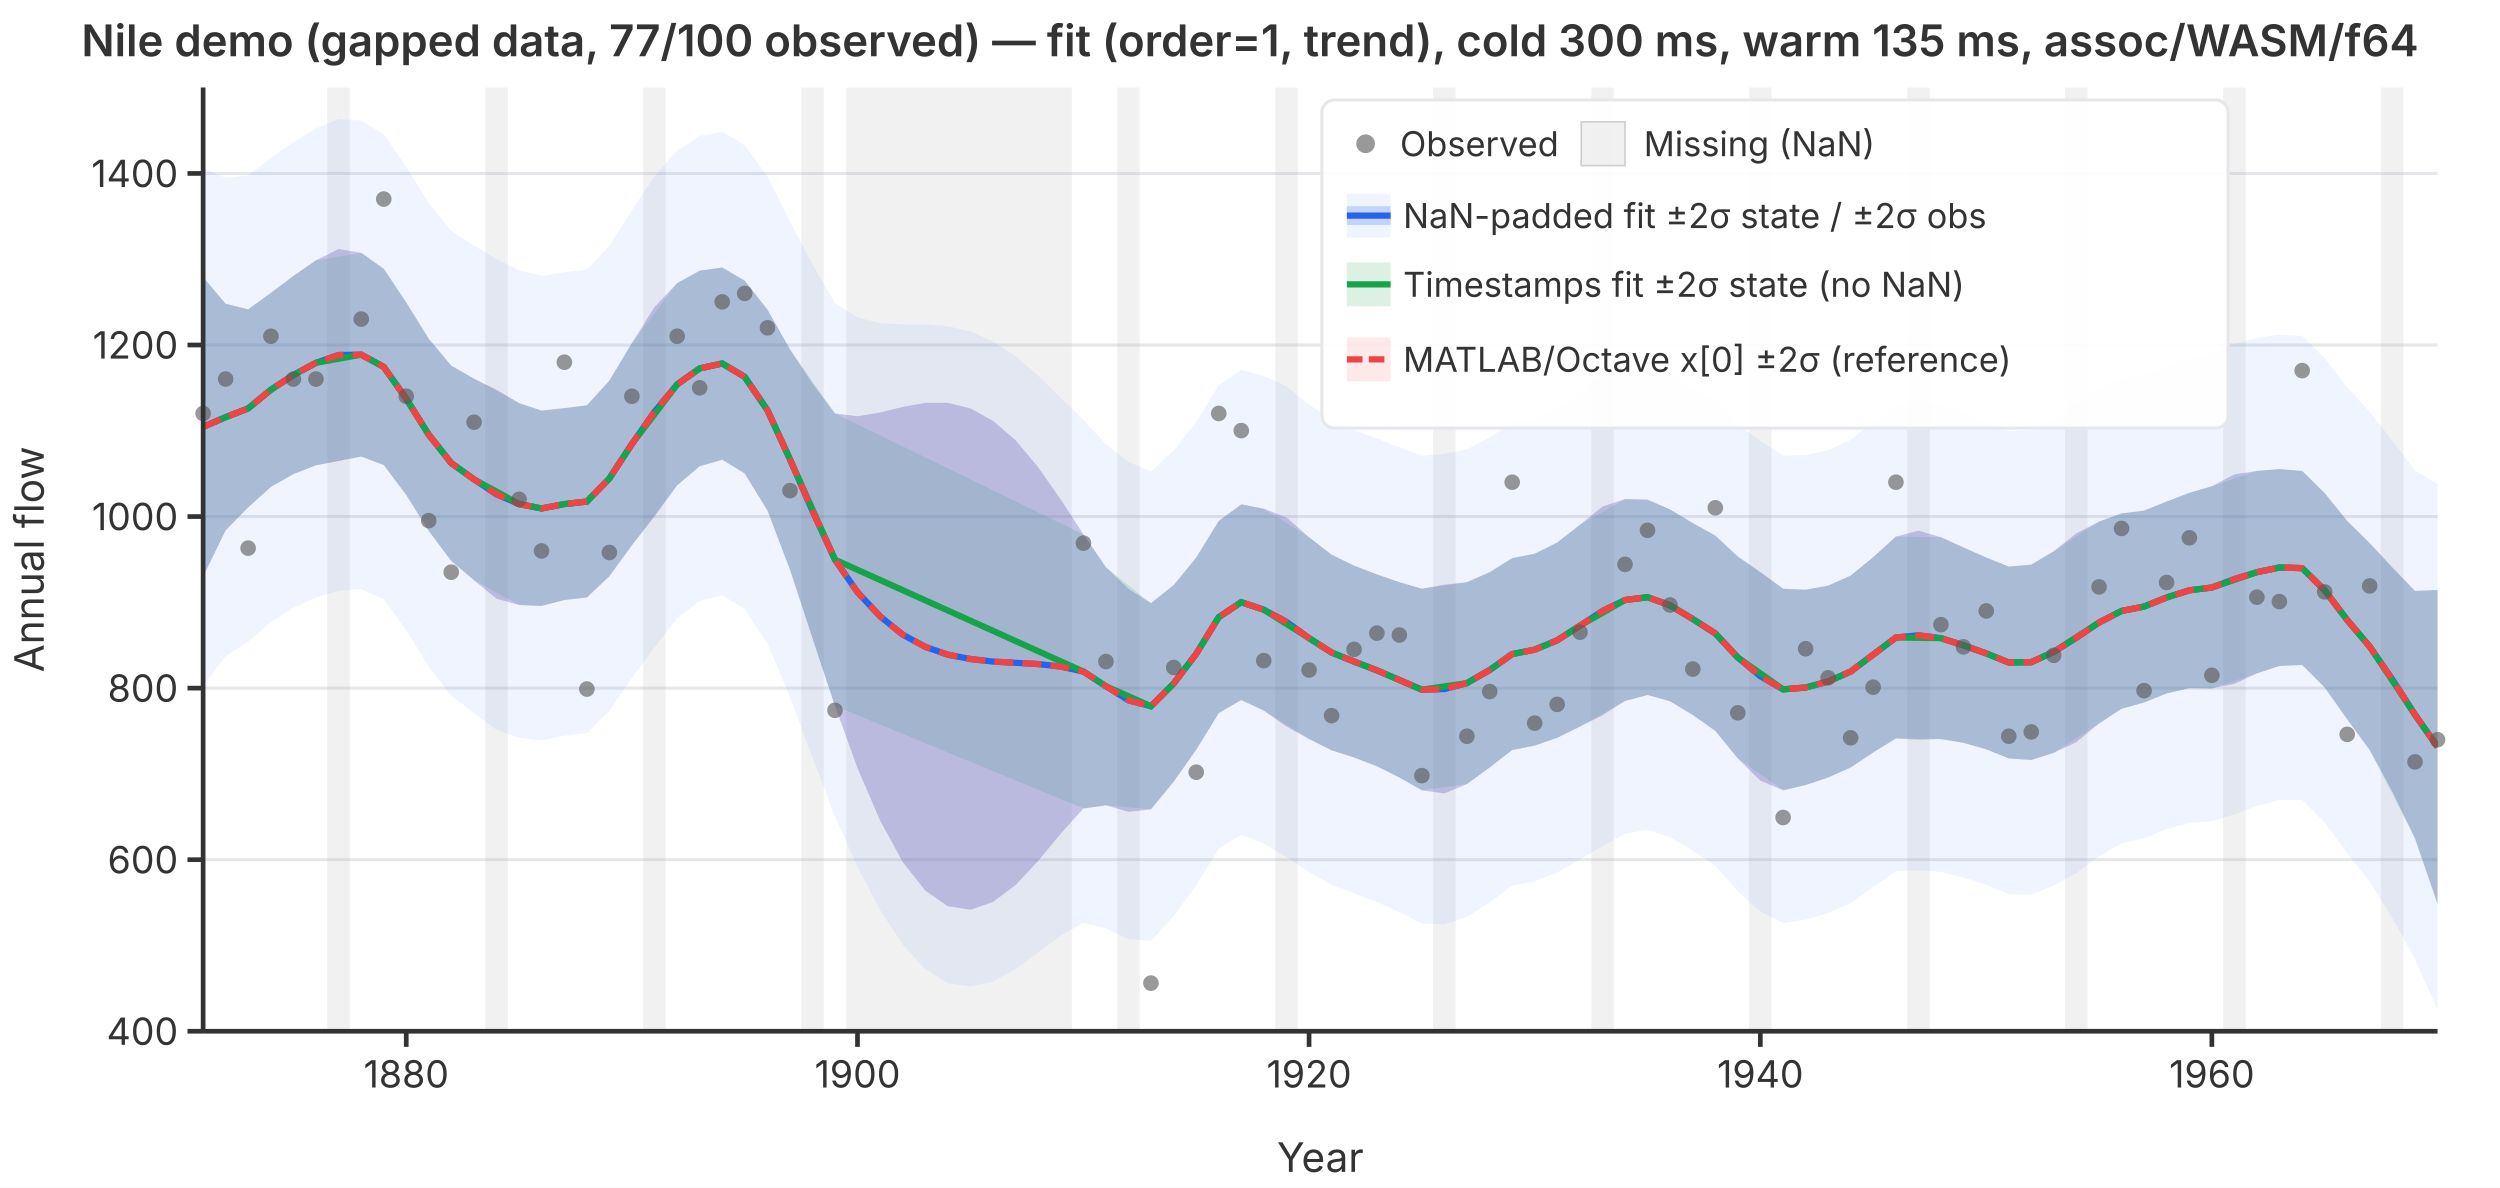
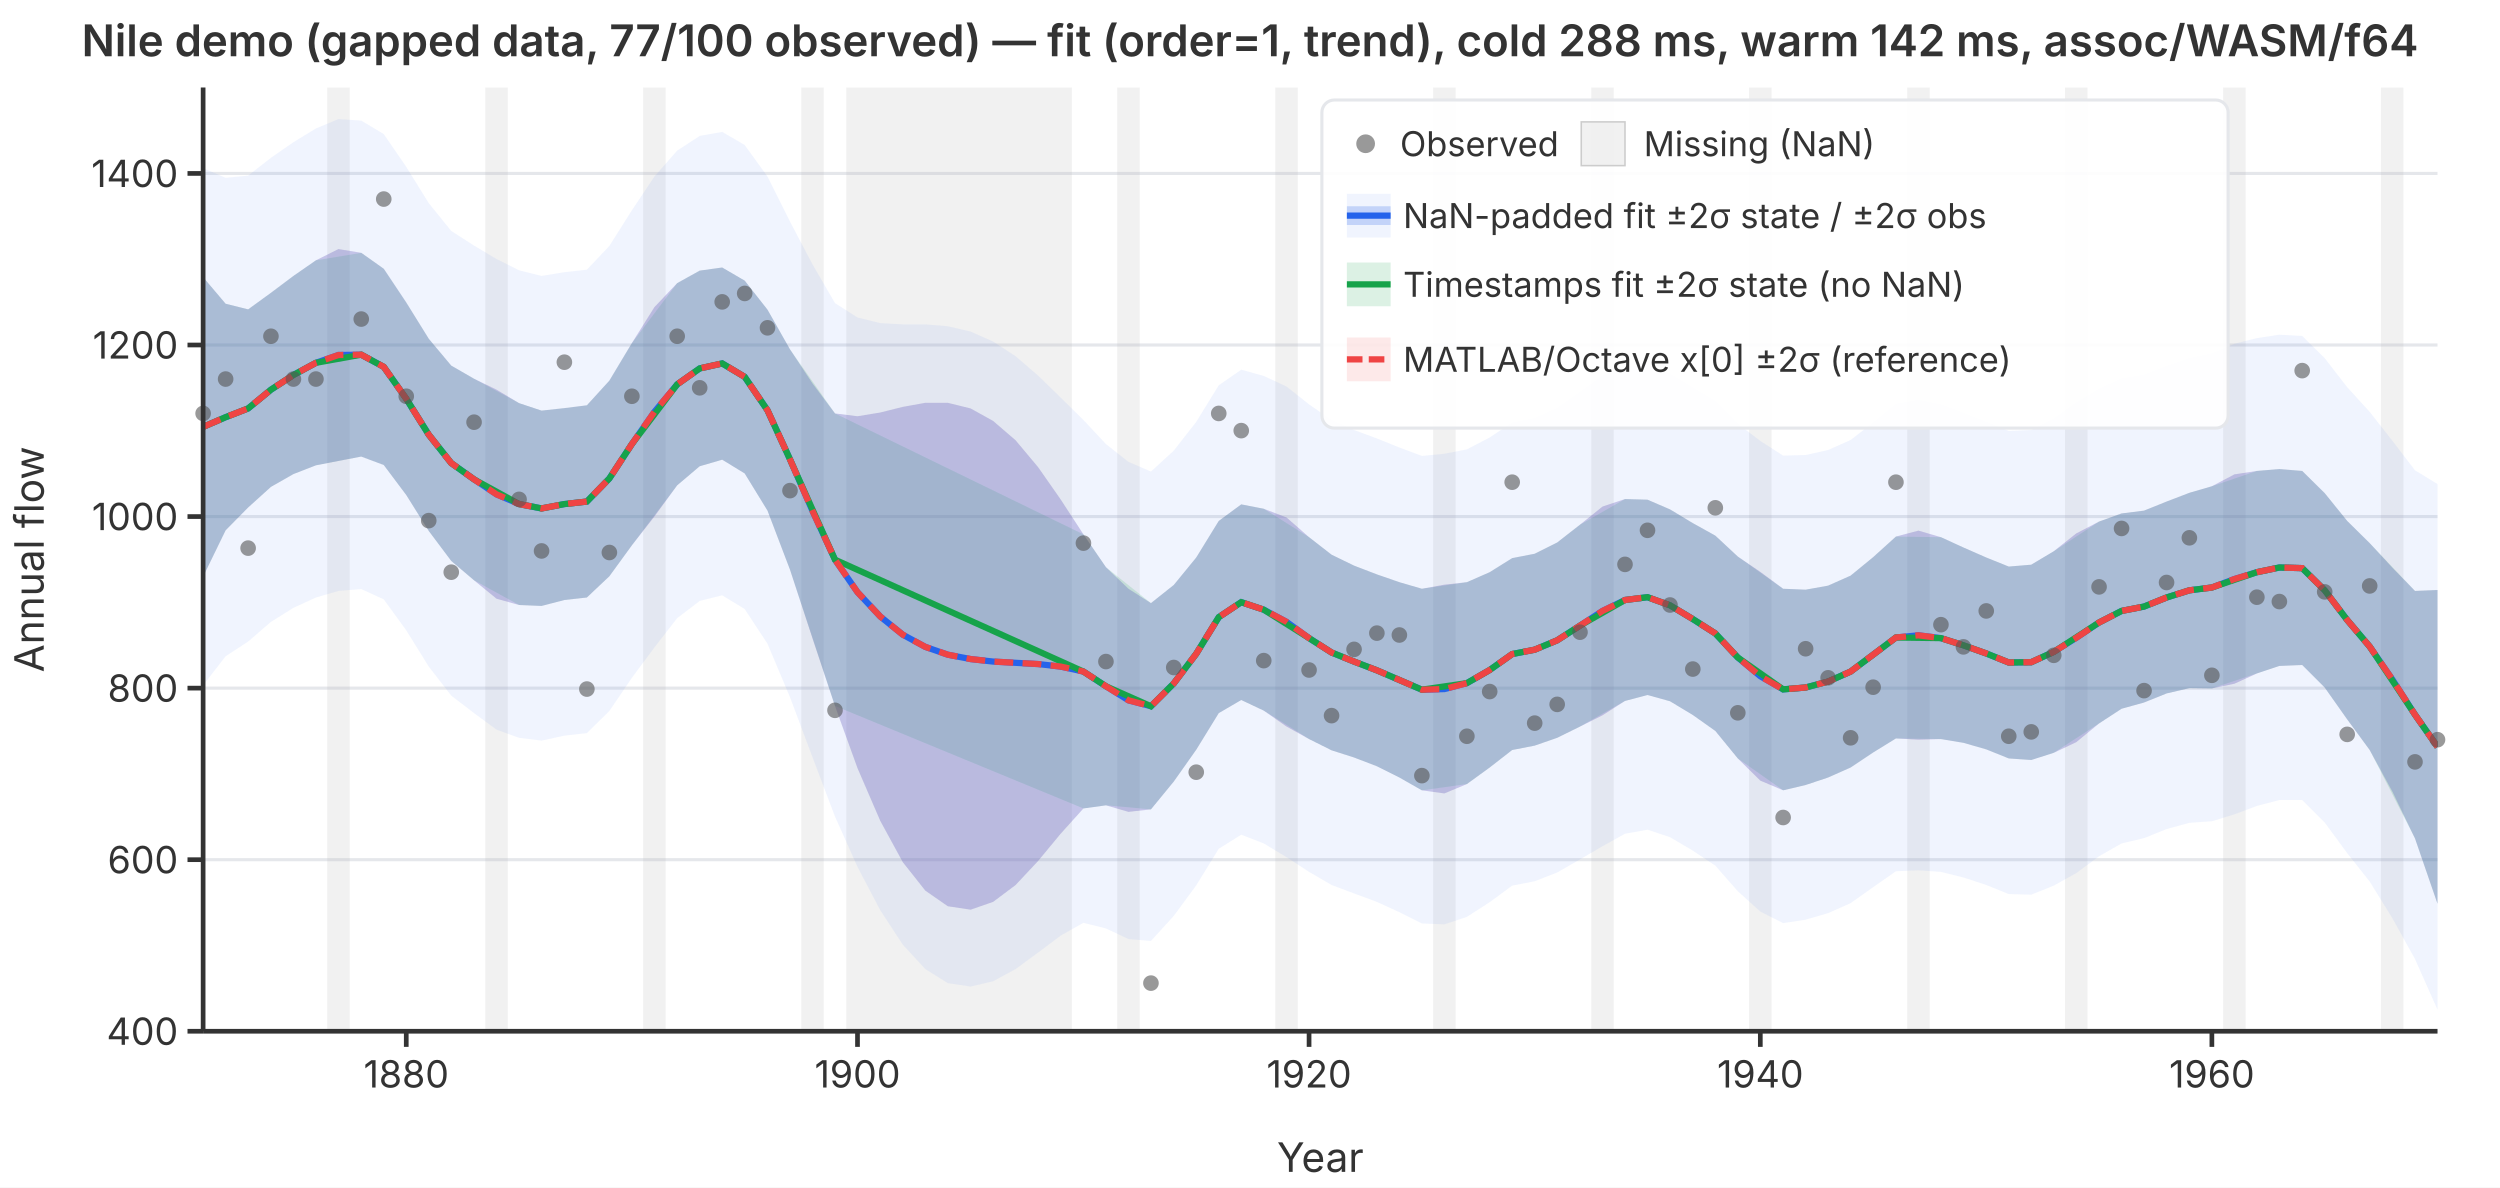
<svg xmlns="http://www.w3.org/2000/svg" viewBox="0 0 800 380" font-family="system-ui,-apple-system,sans-serif" font-size="12">
  <rect width="800" height="380" fill="white" />
  <defs>
    <clipPath id="plot-clip">
      <rect x="65" y="28" width="715" height="302" />
    </clipPath>
  </defs>
  <line x1="65" y1="330.0" x2="780" y2="330.0" stroke="#e5e7eb" stroke-width="1" />
  <line x1="65" y1="275.1" x2="780" y2="275.1" stroke="#e5e7eb" stroke-width="1" />
  <line x1="65" y1="220.2" x2="780" y2="220.2" stroke="#e5e7eb" stroke-width="1" />
  <line x1="65" y1="165.3" x2="780" y2="165.3" stroke="#e5e7eb" stroke-width="1" />
  <line x1="65" y1="110.4" x2="780" y2="110.4" stroke="#e5e7eb" stroke-width="1" />
  <line x1="65" y1="55.5" x2="780" y2="55.5" stroke="#e5e7eb" stroke-width="1" />
  <g clip-path="url(#plot-clip)">
    <rect x="104.7" y="28.0" width="7.2" height="302.0" fill="rgba(180,180,180,0.18)" />
    <rect x="155.3" y="28.0" width="7.2" height="302.0" fill="rgba(180,180,180,0.18)" />
    <rect x="205.8" y="28.0" width="7.2" height="302.0" fill="rgba(180,180,180,0.18)" />
    <rect x="256.4" y="28.0" width="7.2" height="302.0" fill="rgba(180,180,180,0.18)" />
    <rect x="270.8" y="28.0" width="72.2" height="302.0" fill="rgba(180,180,180,0.18)" />
    <rect x="357.5" y="28.0" width="7.2" height="302.0" fill="rgba(180,180,180,0.18)" />
    <rect x="408.1" y="28.0" width="7.2" height="302.0" fill="rgba(180,180,180,0.18)" />
    <rect x="458.6" y="28.0" width="7.2" height="302.0" fill="rgba(180,180,180,0.18)" />
    <rect x="509.2" y="28.0" width="7.2" height="302.0" fill="rgba(180,180,180,0.18)" />
    <rect x="559.7" y="28.0" width="7.2" height="302.0" fill="rgba(180,180,180,0.18)" />
    <rect x="610.3" y="28.0" width="7.2" height="302.0" fill="rgba(180,180,180,0.18)" />
    <rect x="660.8" y="28.0" width="7.2" height="302.0" fill="rgba(180,180,180,0.18)" />
    <rect x="711.4" y="28.0" width="7.2" height="302.0" fill="rgba(180,180,180,0.18)" />
    <rect x="761.9" y="28.0" width="7.2" height="302.0" fill="rgba(180,180,180,0.18)" />
    <path d="M65.0,53.8L72.2,56.9L79.4,56.2L86.7,50.5L93.9,45.5L101.1,41.1L108.3,38.1L115.6,38.6L122.8,42.9L130.0,53.4L137.2,65.0L144.4,73.9L151.7,78.6L158.9,82.9L166.1,86.5L173.3,88.3L180.6,87.1L187.8,86.3L195.0,78.7L202.2,67.3L209.4,56.5L216.7,48.2L223.9,43.5L231.1,42.2L238.3,46.4L245.6,56.5L252.8,70.9L260.0,84.6L267.2,97.0L274.4,101.6L281.7,103.4L288.9,103.8L296.1,103.8L303.3,104.4L310.6,106.1L317.8,109.3L325.0,114.0L332.2,120.2L339.4,127.2L346.7,134.4L353.9,142.1L361.1,147.8L368.3,150.9L375.6,144.2L382.8,135.0L390.0,123.3L397.2,118.3L404.4,120.3L411.7,123.7L418.9,129.4L426.1,134.4L433.3,137.6L440.6,140.3L447.8,143.2L455.0,145.9L462.2,145.2L469.4,143.8L476.7,140.0L483.9,135.2L491.1,133.8L498.3,130.5L505.6,125.4L512.8,120.2L520.0,117.2L527.2,116.8L534.4,119.6L541.7,124.0L548.9,128.3L556.1,135.6L563.3,141.1L570.6,145.8L577.8,145.6L585.0,144.0L592.2,140.8L599.4,135.2L606.7,129.2L613.9,128.0L621.1,129.4L628.3,132.1L635.6,135.0L642.8,137.9L650.0,137.6L657.2,133.9L664.4,128.8L671.7,124.4L678.9,121.1L686.1,119.9L693.3,117.1L700.6,114.6L707.8,113.1L715.0,110.0L722.2,108.2L729.4,107.1L736.7,107.5L743.9,114.6L751.1,123.9L758.3,131.8L765.6,141.1L772.8,150.5L780.0,154.9L780.0,323.1L772.8,306.9L765.6,293.9L758.3,282.1L751.1,273.0L743.9,263.2L736.7,256.0L729.4,256.0L722.2,257.9L715.0,260.6L707.8,262.8L700.6,263.3L693.3,265.3L686.1,268.2L678.9,269.9L671.7,274.0L664.4,279.4L657.2,283.4L650.0,286.3L642.8,286.1L635.6,283.2L628.3,280.8L621.1,279.0L613.9,278.5L606.7,278.8L599.4,283.9L592.2,289.0L585.0,292.2L577.8,294.3L570.6,295.4L563.3,291.7L556.1,285.2L548.9,277.0L541.7,272.2L534.4,267.9L527.2,265.5L520.0,266.8L512.8,270.8L505.6,275.0L498.3,279.2L491.1,282.0L483.9,283.4L476.7,288.7L469.4,293.4L462.2,295.8L455.0,295.5L447.8,291.9L440.6,288.6L433.3,285.9L426.1,283.2L418.9,279.0L411.7,274.3L404.4,269.9L397.2,267.1L390.0,271.6L382.8,283.3L375.6,293.1L368.3,301.1L361.1,300.5L353.9,297.1L346.7,295.3L339.4,299.4L332.2,304.8L325.0,310.1L317.8,314.0L310.6,315.7L303.3,314.6L296.1,310.1L288.9,302.3L281.7,291.3L274.4,277.4L267.2,261.3L260.0,242.3L252.8,223.1L245.6,206.0L238.3,194.9L231.1,190.5L223.9,192.3L216.7,197.8L209.4,207.2L202.2,216.9L195.0,227.5L187.8,234.6L180.6,235.4L173.3,237.0L166.1,236.1L158.9,233.5L151.7,228.2L144.4,222.6L137.2,213.3L130.0,201.7L122.8,191.8L115.6,188.5L108.3,189.1L101.1,191.2L93.9,194.5L86.7,199.0L79.4,205.3L72.2,210.0L65.0,219.3Z" fill="rgba(37,99,235,0.07)" stroke="none" />
    <path d="M65.0,88.7L72.2,97.2L79.4,99.0L86.7,93.7L93.9,88.3L101.1,83.3L108.3,79.7L115.6,80.9L122.8,86.0L130.0,96.8L137.2,108.4L144.4,117.0L151.7,121.2L158.9,124.7L166.1,129.0L173.3,131.4L180.6,130.6L187.8,129.7L195.0,121.8L202.2,109.8L209.4,98.3L216.7,90.6L223.9,86.6L231.1,85.6L238.3,89.8L245.6,99.1L252.8,111.8L260.0,122.7L267.2,132.3L274.4,133.2L281.7,132.0L288.9,130.2L296.1,128.9L303.3,128.9L310.6,130.7L317.8,134.7L325.0,140.9L332.2,149.5L339.4,159.8L346.7,171.0L353.9,181.5L361.1,188.4L368.3,193.0L375.6,187.2L382.8,178.4L390.0,166.7L397.2,161.4L404.4,162.8L411.7,165.6L418.9,171.9L426.1,177.5L433.3,181.0L440.6,183.8L447.8,186.3L455.0,188.4L462.2,187.1L469.4,186.3L476.7,183.1L483.9,178.6L491.1,177.2L498.3,173.6L505.6,167.9L512.8,162.1L520.0,159.7L527.2,159.9L534.4,163.0L541.7,167.4L548.9,171.4L556.1,178.1L563.3,183.0L570.6,188.4L577.8,188.7L585.0,187.4L592.2,184.2L599.4,178.3L606.7,171.7L613.9,169.8L621.1,171.9L628.3,175.2L635.6,178.4L642.8,181.3L650.0,180.7L657.2,176.4L664.4,170.7L671.7,166.9L678.9,164.3L686.1,163.4L693.3,160.5L700.6,157.7L707.8,155.6L715.0,151.8L722.2,150.7L729.4,150.1L736.7,150.7L743.9,157.8L751.1,166.7L758.3,173.8L765.6,181.7L772.8,189.1L780.0,188.8L780.0,289.2L772.8,268.3L765.6,253.4L758.3,240.0L751.1,230.2L743.9,220.0L736.7,212.8L729.4,213.1L722.2,215.5L715.0,218.8L707.8,220.3L700.6,220.2L693.3,221.9L686.1,224.8L678.9,226.8L671.7,231.5L664.4,237.5L657.2,240.9L650.0,243.2L642.8,242.7L635.6,239.8L628.3,237.7L621.1,236.5L613.9,236.7L606.7,236.3L599.4,240.8L592.2,245.6L585.0,248.8L577.8,251.2L570.6,252.9L563.3,249.8L556.1,242.7L548.9,233.9L541.7,228.8L534.4,224.4L527.2,222.4L520.0,224.3L512.8,228.9L505.6,232.5L498.3,236.1L491.1,238.6L483.9,240.0L476.7,245.6L469.4,250.9L462.2,253.9L455.0,252.9L447.8,248.8L440.6,245.2L433.3,242.4L426.1,240.1L418.9,236.5L411.7,232.5L404.4,227.4L397.2,224.0L390.0,228.2L382.8,239.9L375.6,250.1L368.3,259.0L361.1,259.8L353.9,257.7L346.7,258.7L339.4,266.8L332.2,275.5L325.0,283.2L317.8,288.6L310.6,291.1L303.3,290.0L296.1,285.0L288.9,275.9L281.7,262.7L274.4,245.8L267.2,225.9L260.0,204.3L252.8,182.3L245.6,163.4L238.3,151.5L231.1,147.1L223.9,149.2L216.7,155.3L209.4,165.3L202.2,174.5L195.0,184.4L187.8,191.2L180.6,192.0L173.3,193.9L166.1,193.6L158.9,191.6L151.7,185.7L144.4,179.5L137.2,169.9L130.0,158.4L122.8,148.8L115.6,146.1L108.3,147.5L101.1,148.9L93.9,151.7L86.7,155.8L79.4,162.4L72.2,169.7L65.0,184.5Z" fill="rgba(239,68,68,0.12)" stroke="none" />
    <path d="M65.0,88.7L72.2,97.2L79.4,99.0L86.7,93.7L93.9,88.3L101.1,83.3L115.6,80.9L122.8,86.0L130.0,96.8L137.2,108.4L144.4,117.0L151.7,121.2L166.1,129.0L173.3,131.4L180.6,130.6L187.8,129.7L195.0,121.8L202.2,109.8L216.7,90.6L223.9,86.6L231.1,85.6L238.3,89.8L245.6,99.1L252.8,111.8L267.2,132.3L346.7,171.0L353.9,181.5L368.3,193.0L375.6,187.2L382.8,178.4L390.0,166.7L397.2,161.4L404.4,162.8L418.9,171.9L426.1,177.5L433.3,181.0L440.6,183.8L447.8,186.3L455.0,188.4L469.4,186.3L476.7,183.1L483.9,178.6L491.1,177.2L498.3,173.6L505.6,167.9L520.0,159.7L527.2,159.9L534.4,163.0L541.7,167.4L548.9,171.4L556.1,178.1L570.6,188.4L577.8,188.7L585.0,187.4L592.2,184.2L599.4,178.3L606.7,171.7L621.1,171.9L628.3,175.2L635.6,178.4L642.8,181.3L650.0,180.7L657.2,176.4L671.7,166.9L678.9,164.3L686.1,163.4L693.3,160.5L700.6,157.7L707.8,155.6L722.2,150.7L729.4,150.1L736.7,150.7L743.9,157.8L751.1,166.7L758.3,173.8L772.8,189.1L780.0,188.8L780.0,289.2L772.8,268.3L758.3,240.0L751.1,230.2L743.9,220.0L736.7,212.8L729.4,213.1L722.2,215.5L707.8,220.3L700.6,220.2L693.3,221.9L686.1,224.8L678.9,226.8L671.7,231.5L657.2,240.9L650.0,243.2L642.8,242.7L635.6,239.8L628.3,237.7L621.1,236.5L606.7,236.3L599.4,240.8L592.2,245.6L585.0,248.8L577.8,251.2L570.6,252.9L556.1,242.7L548.9,233.9L541.7,228.8L534.4,224.4L527.2,222.4L520.0,224.3L505.6,232.5L498.3,236.1L491.1,238.6L483.9,240.0L476.7,245.6L469.4,250.9L455.0,252.9L447.8,248.8L440.6,245.2L433.3,242.4L426.1,240.1L418.9,236.5L404.4,227.4L397.2,224.0L390.0,228.2L382.8,239.9L375.6,250.1L368.3,259.0L353.9,257.7L346.7,258.7L267.2,225.9L252.8,182.3L245.6,163.4L238.3,151.5L231.1,147.1L223.9,149.2L216.7,155.3L202.2,174.5L195.0,184.4L187.8,191.2L180.6,192.0L173.3,193.9L166.1,193.6L151.7,185.7L144.4,179.5L137.2,169.9L130.0,158.4L122.8,148.8L115.6,146.1L101.1,148.9L93.9,151.7L86.7,155.8L79.4,162.4L72.2,169.7L65.0,184.5Z" fill="rgba(22,163,74,0.15)" stroke="none" />
    <path d="M65.0,88.7L72.2,97.2L79.4,99.0L86.7,93.7L93.9,88.3L101.1,83.3L108.3,79.7L115.6,80.9L122.8,86.0L130.0,96.8L137.2,108.4L144.4,117.0L151.7,121.2L158.9,124.7L166.1,129.0L173.3,131.4L180.6,130.6L187.8,129.7L195.0,121.8L202.2,109.8L209.4,98.3L216.7,90.6L223.9,86.6L231.1,85.6L238.3,89.8L245.6,99.1L252.8,111.8L260.0,122.7L267.2,132.3L274.4,133.2L281.7,132.0L288.9,130.2L296.1,128.9L303.3,128.9L310.6,130.7L317.8,134.7L325.0,140.9L332.2,149.5L339.4,159.8L346.7,171.0L353.9,181.5L361.1,188.4L368.3,193.0L375.6,187.2L382.8,178.4L390.0,166.7L397.2,161.4L404.4,162.8L411.7,165.6L418.9,171.9L426.1,177.5L433.3,181.0L440.6,183.8L447.8,186.3L455.0,188.4L462.2,187.1L469.4,186.3L476.7,183.1L483.9,178.6L491.1,177.2L498.3,173.6L505.6,167.9L512.8,162.1L520.0,159.7L527.2,159.9L534.4,163.0L541.7,167.4L548.9,171.4L556.1,178.1L563.3,183.0L570.6,188.4L577.8,188.7L585.0,187.4L592.2,184.2L599.4,178.3L606.7,171.7L613.9,169.8L621.1,171.9L628.3,175.2L635.6,178.4L642.8,181.3L650.0,180.7L657.2,176.4L664.4,170.7L671.7,166.9L678.9,164.3L686.1,163.4L693.3,160.5L700.6,157.7L707.8,155.6L715.0,151.8L722.2,150.7L729.4,150.1L736.7,150.7L743.9,157.8L751.1,166.7L758.3,173.8L765.6,181.7L772.8,189.1L780.0,188.8L780.0,289.2L772.8,268.3L765.6,253.4L758.3,240.0L751.1,230.2L743.9,220.0L736.7,212.8L729.4,213.1L722.2,215.5L715.0,218.8L707.8,220.3L700.6,220.2L693.3,221.9L686.1,224.8L678.9,226.8L671.7,231.5L664.4,237.5L657.2,240.9L650.0,243.2L642.8,242.7L635.6,239.8L628.3,237.7L621.1,236.5L613.9,236.7L606.7,236.3L599.4,240.8L592.2,245.6L585.0,248.8L577.8,251.2L570.6,252.9L563.3,249.8L556.1,242.7L548.9,233.9L541.7,228.8L534.4,224.4L527.2,222.4L520.0,224.3L512.8,228.9L505.6,232.5L498.3,236.1L491.1,238.6L483.9,240.0L476.7,245.6L469.4,250.9L462.2,253.9L455.0,252.9L447.8,248.8L440.6,245.2L433.3,242.4L426.1,240.1L418.9,236.5L411.7,232.5L404.4,227.4L397.2,224.0L390.0,228.2L382.8,239.9L375.6,250.1L368.3,259.0L361.1,259.8L353.9,257.7L346.7,258.7L339.4,266.8L332.2,275.5L325.0,283.2L317.8,288.6L310.6,291.1L303.3,290.0L296.1,285.0L288.9,275.9L281.7,262.7L274.4,245.8L267.2,225.9L260.0,204.3L252.8,182.3L245.6,163.4L238.3,151.5L231.1,147.1L223.9,149.2L216.7,155.3L209.4,165.3L202.2,174.5L195.0,184.4L187.8,191.2L180.6,192.0L173.3,193.9L166.1,193.6L158.9,191.6L151.7,185.7L144.4,179.5L137.2,169.9L130.0,158.4L122.8,148.8L115.6,146.1L108.3,147.5L101.1,148.9L93.9,151.7L86.7,155.8L79.4,162.4L72.2,169.7L65.0,184.5Z" fill="rgba(37,99,235,0.22)" stroke="none" />
    <polyline points="65.0,136.6 72.2,133.5 79.4,130.7 86.7,124.7 93.9,120.0 101.1,116.1 108.3,113.6 115.6,113.5 122.8,117.4 130.0,127.6 137.2,139.1 144.4,148.2 151.7,153.4 158.9,158.2 166.1,161.3 173.3,162.7 180.6,161.3 187.8,160.5 195.0,153.1 202.2,142.1 209.4,131.8 216.7,123.0 223.9,117.9 231.1,116.3 238.3,120.6 245.6,131.3 252.8,147.0 260.0,163.5 267.2,179.1 274.4,189.5 281.7,197.3 288.9,203.1 296.1,207.0 303.3,209.5 310.6,210.9 317.8,211.7 325.0,212.1 332.2,212.5 339.4,213.3 346.7,214.9 353.9,219.6 361.1,224.1 368.3,226.0 375.6,218.7 382.8,209.2 390.0,197.5 397.2,192.7 404.4,195.1 411.7,199.0 418.9,204.2 426.1,208.8 433.3,211.7 440.6,214.5 447.8,217.6 455.0,220.7 462.2,220.5 469.4,218.6 476.7,214.4 483.9,209.3 491.1,207.9 498.3,204.9 505.6,200.2 512.8,195.5 520.0,192.0 527.2,191.1 534.4,193.7 541.7,198.1 548.9,202.7 556.1,210.4 563.3,216.4 570.6,220.6 577.8,220.0 585.0,218.1 592.2,214.9 599.4,209.5 606.7,204.0 613.9,203.3 621.1,204.2 628.3,206.5 635.6,209.1 642.8,212.0 650.0,211.9 657.2,208.6 664.4,204.1 671.7,199.2 678.9,195.5 686.1,194.1 693.3,191.2 700.6,188.9 707.8,188.0 715.0,185.3 722.2,183.1 729.4,181.6 736.7,181.8 743.9,188.9 751.1,198.4 758.3,206.9 765.6,217.5 772.8,228.7 780.0,239.0" fill="none" stroke="#2563eb" stroke-width="2" />
    <polyline points="65.0,136.6 72.2,133.5 79.4,130.7 86.7,124.7 93.9,120.0 101.1,116.1 115.6,113.5 122.8,117.4 130.0,127.6 137.2,139.1 144.4,148.2 151.7,153.4 166.1,161.3 173.3,162.7 180.6,161.3 187.8,160.5 195.0,153.1 202.2,142.1 216.7,123.0 223.9,117.9 231.1,116.3 238.3,120.6 245.6,131.3 252.8,147.0 267.2,179.1 346.7,214.9 353.9,219.6 368.3,226.0 375.6,218.7 382.8,209.2 390.0,197.5 397.2,192.7 404.4,195.1 418.9,204.2 426.1,208.8 433.3,211.7 440.6,214.5 447.8,217.6 455.0,220.7 469.4,218.6 476.7,214.4 483.9,209.3 491.1,207.9 498.3,204.9 505.6,200.2 520.0,192.0 527.2,191.1 534.4,193.7 541.7,198.1 548.9,202.7 556.1,210.4 570.6,220.6 577.8,220.0 585.0,218.1 592.2,214.9 599.4,209.5 606.7,204.0 621.1,204.2 628.3,206.5 635.6,209.1 642.8,212.0 650.0,211.9 657.2,208.6 671.7,199.2 678.9,195.5 686.1,194.1 693.3,191.2 700.6,188.9 707.8,188.0 722.2,183.1 729.4,181.6 736.7,181.8 743.9,188.9 751.1,198.4 758.3,206.9 772.8,228.7 780.0,239.0" fill="none" stroke="#16a34a" stroke-width="2" />
    <polyline points="65.0,136.6 72.2,133.5 79.4,130.7 86.7,124.7 93.9,120.0 101.1,116.1 108.3,113.6 115.6,113.5 122.8,117.4 130.0,127.6 137.2,139.1 144.4,148.2 151.7,153.4 158.9,158.2 166.1,161.3 173.3,162.7 180.6,161.3 187.8,160.5 195.0,153.1 202.2,142.1 209.4,131.8 216.7,123.0 223.9,117.9 231.1,116.3 238.3,120.6 245.6,131.3 252.8,147.0 260.0,163.5 267.2,179.1 274.4,189.5 281.7,197.3 288.9,203.1 296.1,207.0 303.3,209.5 310.6,210.9 317.8,211.7 325.0,212.1 332.2,212.5 339.4,213.3 346.7,214.9 353.9,219.6 361.1,224.1 368.3,226.0 375.6,218.7 382.8,209.2 390.0,197.5 397.2,192.7 404.4,195.1 411.7,199.0 418.9,204.2 426.1,208.8 433.3,211.7 440.6,214.5 447.8,217.6 455.0,220.7 462.2,220.5 469.4,218.6 476.7,214.4 483.9,209.3 491.1,207.9 498.3,204.9 505.6,200.2 512.8,195.5 520.0,192.0 527.2,191.1 534.4,193.7 541.7,198.1 548.9,202.7 556.1,210.4 563.3,216.4 570.6,220.6 577.8,220.0 585.0,218.1 592.2,214.9 599.4,209.5 606.7,204.0 613.9,203.3 621.1,204.2 628.3,206.5 635.6,209.1 642.8,212.0 650.0,211.9 657.2,208.6 664.4,204.1 671.7,199.2 678.9,195.5 686.1,194.1 693.3,191.2 700.6,188.9 707.8,188.0 715.0,185.3 722.2,183.1 729.4,181.6 736.7,181.8 743.9,188.9 751.1,198.4 758.3,206.9 765.6,217.5 772.8,228.7 780.0,239.0" fill="none" stroke="#ef4444" stroke-width="2" stroke-dasharray="6,3" />
  </g>
  <circle cx="65.0" cy="132.3" r="2.5" fill="#555" opacity="0.6" />
  <circle cx="72.2" cy="121.3" r="2.5" fill="#555" opacity="0.6" />
  <circle cx="79.4" cy="175.4" r="2.5" fill="#555" opacity="0.6" />
  <circle cx="86.7" cy="107.6" r="2.5" fill="#555" opacity="0.6" />
  <circle cx="93.9" cy="121.3" r="2.5" fill="#555" opacity="0.6" />
  <circle cx="101.1" cy="121.3" r="2.5" fill="#555" opacity="0.6" />
  <circle cx="115.6" cy="102.1" r="2.5" fill="#555" opacity="0.6" />
  <circle cx="122.8" cy="63.7" r="2.5" fill="#555" opacity="0.6" />
  <circle cx="130.0" cy="126.8" r="2.5" fill="#555" opacity="0.6" />
  <circle cx="137.2" cy="166.6" r="2.5" fill="#555" opacity="0.6" />
  <circle cx="144.4" cy="183.1" r="2.5" fill="#555" opacity="0.6" />
  <circle cx="151.7" cy="135.1" r="2.5" fill="#555" opacity="0.6" />
  <circle cx="166.1" cy="159.8" r="2.5" fill="#555" opacity="0.6" />
  <circle cx="173.3" cy="176.3" r="2.5" fill="#555" opacity="0.6" />
  <circle cx="180.6" cy="115.9" r="2.5" fill="#555" opacity="0.6" />
  <circle cx="187.8" cy="220.5" r="2.5" fill="#555" opacity="0.6" />
  <circle cx="195.0" cy="176.8" r="2.5" fill="#555" opacity="0.6" />
  <circle cx="202.2" cy="126.8" r="2.5" fill="#555" opacity="0.6" />
  <circle cx="216.7" cy="107.6" r="2.5" fill="#555" opacity="0.6" />
  <circle cx="223.9" cy="124.1" r="2.5" fill="#555" opacity="0.6" />
  <circle cx="231.1" cy="96.6" r="2.5" fill="#555" opacity="0.6" />
  <circle cx="238.3" cy="93.9" r="2.5" fill="#555" opacity="0.6" />
  <circle cx="245.6" cy="104.9" r="2.5" fill="#555" opacity="0.6" />
  <circle cx="252.8" cy="157.0" r="2.5" fill="#555" opacity="0.6" />
  <circle cx="267.2" cy="227.3" r="2.5" fill="#555" opacity="0.6" />
  <circle cx="346.7" cy="173.8" r="2.5" fill="#555" opacity="0.6" />
  <circle cx="353.9" cy="211.7" r="2.5" fill="#555" opacity="0.6" />
  <circle cx="368.3" cy="314.6" r="2.5" fill="#555" opacity="0.6" />
  <circle cx="375.6" cy="213.6" r="2.5" fill="#555" opacity="0.6" />
  <circle cx="382.8" cy="247.1" r="2.5" fill="#555" opacity="0.6" />
  <circle cx="390.0" cy="132.3" r="2.5" fill="#555" opacity="0.6" />
  <circle cx="397.2" cy="137.8" r="2.5" fill="#555" opacity="0.6" />
  <circle cx="404.4" cy="211.4" r="2.5" fill="#555" opacity="0.6" />
  <circle cx="418.9" cy="214.4" r="2.5" fill="#555" opacity="0.6" />
  <circle cx="426.1" cy="229.0" r="2.5" fill="#555" opacity="0.6" />
  <circle cx="433.3" cy="207.8" r="2.5" fill="#555" opacity="0.6" />
  <circle cx="440.6" cy="202.6" r="2.5" fill="#555" opacity="0.6" />
  <circle cx="447.8" cy="203.2" r="2.5" fill="#555" opacity="0.6" />
  <circle cx="455.0" cy="248.2" r="2.5" fill="#555" opacity="0.6" />
  <circle cx="469.4" cy="235.6" r="2.5" fill="#555" opacity="0.6" />
  <circle cx="476.7" cy="221.3" r="2.5" fill="#555" opacity="0.6" />
  <circle cx="483.9" cy="154.3" r="2.5" fill="#555" opacity="0.6" />
  <circle cx="491.1" cy="231.4" r="2.5" fill="#555" opacity="0.6" />
  <circle cx="498.3" cy="225.4" r="2.5" fill="#555" opacity="0.6" />
  <circle cx="505.6" cy="202.3" r="2.5" fill="#555" opacity="0.6" />
  <circle cx="520.0" cy="180.6" r="2.5" fill="#555" opacity="0.6" />
  <circle cx="527.2" cy="169.7" r="2.5" fill="#555" opacity="0.6" />
  <circle cx="534.4" cy="193.6" r="2.5" fill="#555" opacity="0.6" />
  <circle cx="541.7" cy="214.1" r="2.5" fill="#555" opacity="0.6" />
  <circle cx="548.9" cy="162.5" r="2.5" fill="#555" opacity="0.6" />
  <circle cx="556.1" cy="228.1" r="2.5" fill="#555" opacity="0.6" />
  <circle cx="570.6" cy="261.6" r="2.5" fill="#555" opacity="0.6" />
  <circle cx="577.8" cy="207.6" r="2.5" fill="#555" opacity="0.6" />
  <circle cx="585.0" cy="216.9" r="2.5" fill="#555" opacity="0.6" />
  <circle cx="592.2" cy="236.1" r="2.5" fill="#555" opacity="0.6" />
  <circle cx="599.4" cy="219.9" r="2.5" fill="#555" opacity="0.6" />
  <circle cx="606.7" cy="154.3" r="2.5" fill="#555" opacity="0.6" />
  <circle cx="621.1" cy="199.9" r="2.5" fill="#555" opacity="0.6" />
  <circle cx="628.3" cy="207.0" r="2.5" fill="#555" opacity="0.6" />
  <circle cx="635.6" cy="195.5" r="2.5" fill="#555" opacity="0.6" />
  <circle cx="642.8" cy="235.6" r="2.5" fill="#555" opacity="0.6" />
  <circle cx="650.0" cy="234.2" r="2.5" fill="#555" opacity="0.6" />
  <circle cx="657.2" cy="209.7" r="2.5" fill="#555" opacity="0.6" />
  <circle cx="671.7" cy="187.8" r="2.5" fill="#555" opacity="0.6" />
  <circle cx="678.9" cy="169.1" r="2.5" fill="#555" opacity="0.6" />
  <circle cx="686.1" cy="221.0" r="2.5" fill="#555" opacity="0.6" />
  <circle cx="693.3" cy="186.4" r="2.5" fill="#555" opacity="0.6" />
  <circle cx="700.6" cy="172.1" r="2.5" fill="#555" opacity="0.6" />
  <circle cx="707.8" cy="216.1" r="2.5" fill="#555" opacity="0.6" />
  <circle cx="722.2" cy="191.1" r="2.5" fill="#555" opacity="0.6" />
  <circle cx="729.4" cy="192.5" r="2.5" fill="#555" opacity="0.6" />
  <circle cx="736.7" cy="118.6" r="2.5" fill="#555" opacity="0.6" />
  <circle cx="743.9" cy="189.4" r="2.5" fill="#555" opacity="0.6" />
  <circle cx="751.1" cy="235.0" r="2.5" fill="#555" opacity="0.6" />
  <circle cx="758.3" cy="187.5" r="2.5" fill="#555" opacity="0.6" />
  <circle cx="772.8" cy="243.8" r="2.5" fill="#555" opacity="0.6" />
  <circle cx="780.0" cy="236.7" r="2.5" fill="#555" opacity="0.6" />
  <line x1="65" y1="28" x2="65" y2="330" stroke="#333" stroke-width="1.5" />
  <line x1="65" y1="330" x2="780" y2="330" stroke="#333" stroke-width="1.5" />
  <line x1="60" y1="330.0" x2="65" y2="330.0" stroke="#333" stroke-width="1.5" />
  <text x="57" y="330.0" text-anchor="end" dominant-baseline="middle" fill="#333">400</text>
  <line x1="60" y1="275.1" x2="65" y2="275.1" stroke="#333" stroke-width="1.5" />
  <text x="57" y="275.1" text-anchor="end" dominant-baseline="middle" fill="#333">600</text>
  <line x1="60" y1="220.2" x2="65" y2="220.2" stroke="#333" stroke-width="1.5" />
  <text x="57" y="220.2" text-anchor="end" dominant-baseline="middle" fill="#333">800</text>
  <line x1="60" y1="165.3" x2="65" y2="165.3" stroke="#333" stroke-width="1.5" />
  <text x="57" y="165.3" text-anchor="end" dominant-baseline="middle" fill="#333">1000</text>
  <line x1="60" y1="110.4" x2="65" y2="110.4" stroke="#333" stroke-width="1.5" />
  <text x="57" y="110.4" text-anchor="end" dominant-baseline="middle" fill="#333">1200</text>
  <line x1="60" y1="55.5" x2="65" y2="55.5" stroke="#333" stroke-width="1.5" />
  <text x="57" y="55.5" text-anchor="end" dominant-baseline="middle" fill="#333">1400</text>
  <line x1="130.0" y1="330" x2="130.0" y2="335" stroke="#333" stroke-width="1.5" />
  <text x="130.0" y="348" text-anchor="middle" fill="#333">1880</text>
  <line x1="274.4" y1="330" x2="274.4" y2="335" stroke="#333" stroke-width="1.5" />
  <text x="274.4" y="348" text-anchor="middle" fill="#333">1900</text>
  <line x1="418.9" y1="330" x2="418.9" y2="335" stroke="#333" stroke-width="1.5" />
  <text x="418.9" y="348" text-anchor="middle" fill="#333">1920</text>
  <line x1="563.3" y1="330" x2="563.3" y2="335" stroke="#333" stroke-width="1.5" />
  <text x="563.3" y="348" text-anchor="middle" fill="#333">1940</text>
  <line x1="707.8" y1="330" x2="707.8" y2="335" stroke="#333" stroke-width="1.5" />
  <text x="707.8" y="348" text-anchor="middle" fill="#333">1960</text>
  <text x="422.5" y="375" text-anchor="middle" fill="#333" font-size="13">Year</text>
  <text x="14" y="179.0" text-anchor="middle" fill="#333" font-size="13" transform="rotate(-90,14,179.0)">Annual flow</text>
-   <text x="400" y="18" text-anchor="middle" fill="#333" font-size="14" font-weight="600">Nile demo (gapped data, 77/100 observed) — fit (order=1, trend), cold 300 ms, warm 135 ms, assoc/WASM/f64</text>
+   <text x="400" y="18" text-anchor="middle" fill="#333" font-size="14" font-weight="600">Nile demo (gapped data, 77/100 observed) — fit (order=1, trend), cold 288 ms, warm 142 ms, assoc/WASM/f64</text>
  <rect x="423" y="32" width="290" height="105" rx="4" fill="rgba(255,255,255,0.92)" stroke="#e5e7eb" stroke-width="1" />
  <circle cx="437" cy="46" r="3" fill="#555" opacity="0.6" />
  <text x="448" y="46" dominant-baseline="middle" fill="#333" font-size="11">Observed</text>
  <rect x="506" y="39" width="14" height="14" fill="rgba(180,180,180,0.18)" stroke="#ccc" stroke-width="0.5" />
  <text x="526" y="46" dominant-baseline="middle" fill="#333" font-size="11">Missing (NaN)</text>
  <rect x="431" y="62" width="14" height="14" fill="rgba(37,99,235,0.07)" stroke="none" />
  <rect x="431" y="66" width="14" height="6" fill="rgba(37,99,235,0.22)" stroke="none" />
  <line x1="431" y1="69" x2="445" y2="69" stroke="#2563eb" stroke-width="2" />
  <text x="449" y="69" dominant-baseline="middle" fill="#333" font-size="11">NaN-padded fit ±2σ state / ±2σ obs</text>
  <rect x="431" y="84" width="14" height="14" fill="rgba(22,163,74,0.15)" stroke="none" />
  <line x1="431" y1="91" x2="445" y2="91" stroke="#16a34a" stroke-width="2" />
  <text x="449" y="91" dominant-baseline="middle" fill="#333" font-size="11">Timestamps fit ±2σ state (no NaN)</text>
  <rect x="431" y="108" width="14" height="14" fill="rgba(239,68,68,0.12)" stroke="none" />
  <line x1="431" y1="115" x2="445" y2="115" stroke="#ef4444" stroke-width="2" stroke-dasharray="5,2" />
  <text x="449" y="115" dominant-baseline="middle" fill="#333" font-size="11">MATLAB/Octave x[0] ±2σ (reference)</text>
</svg>
